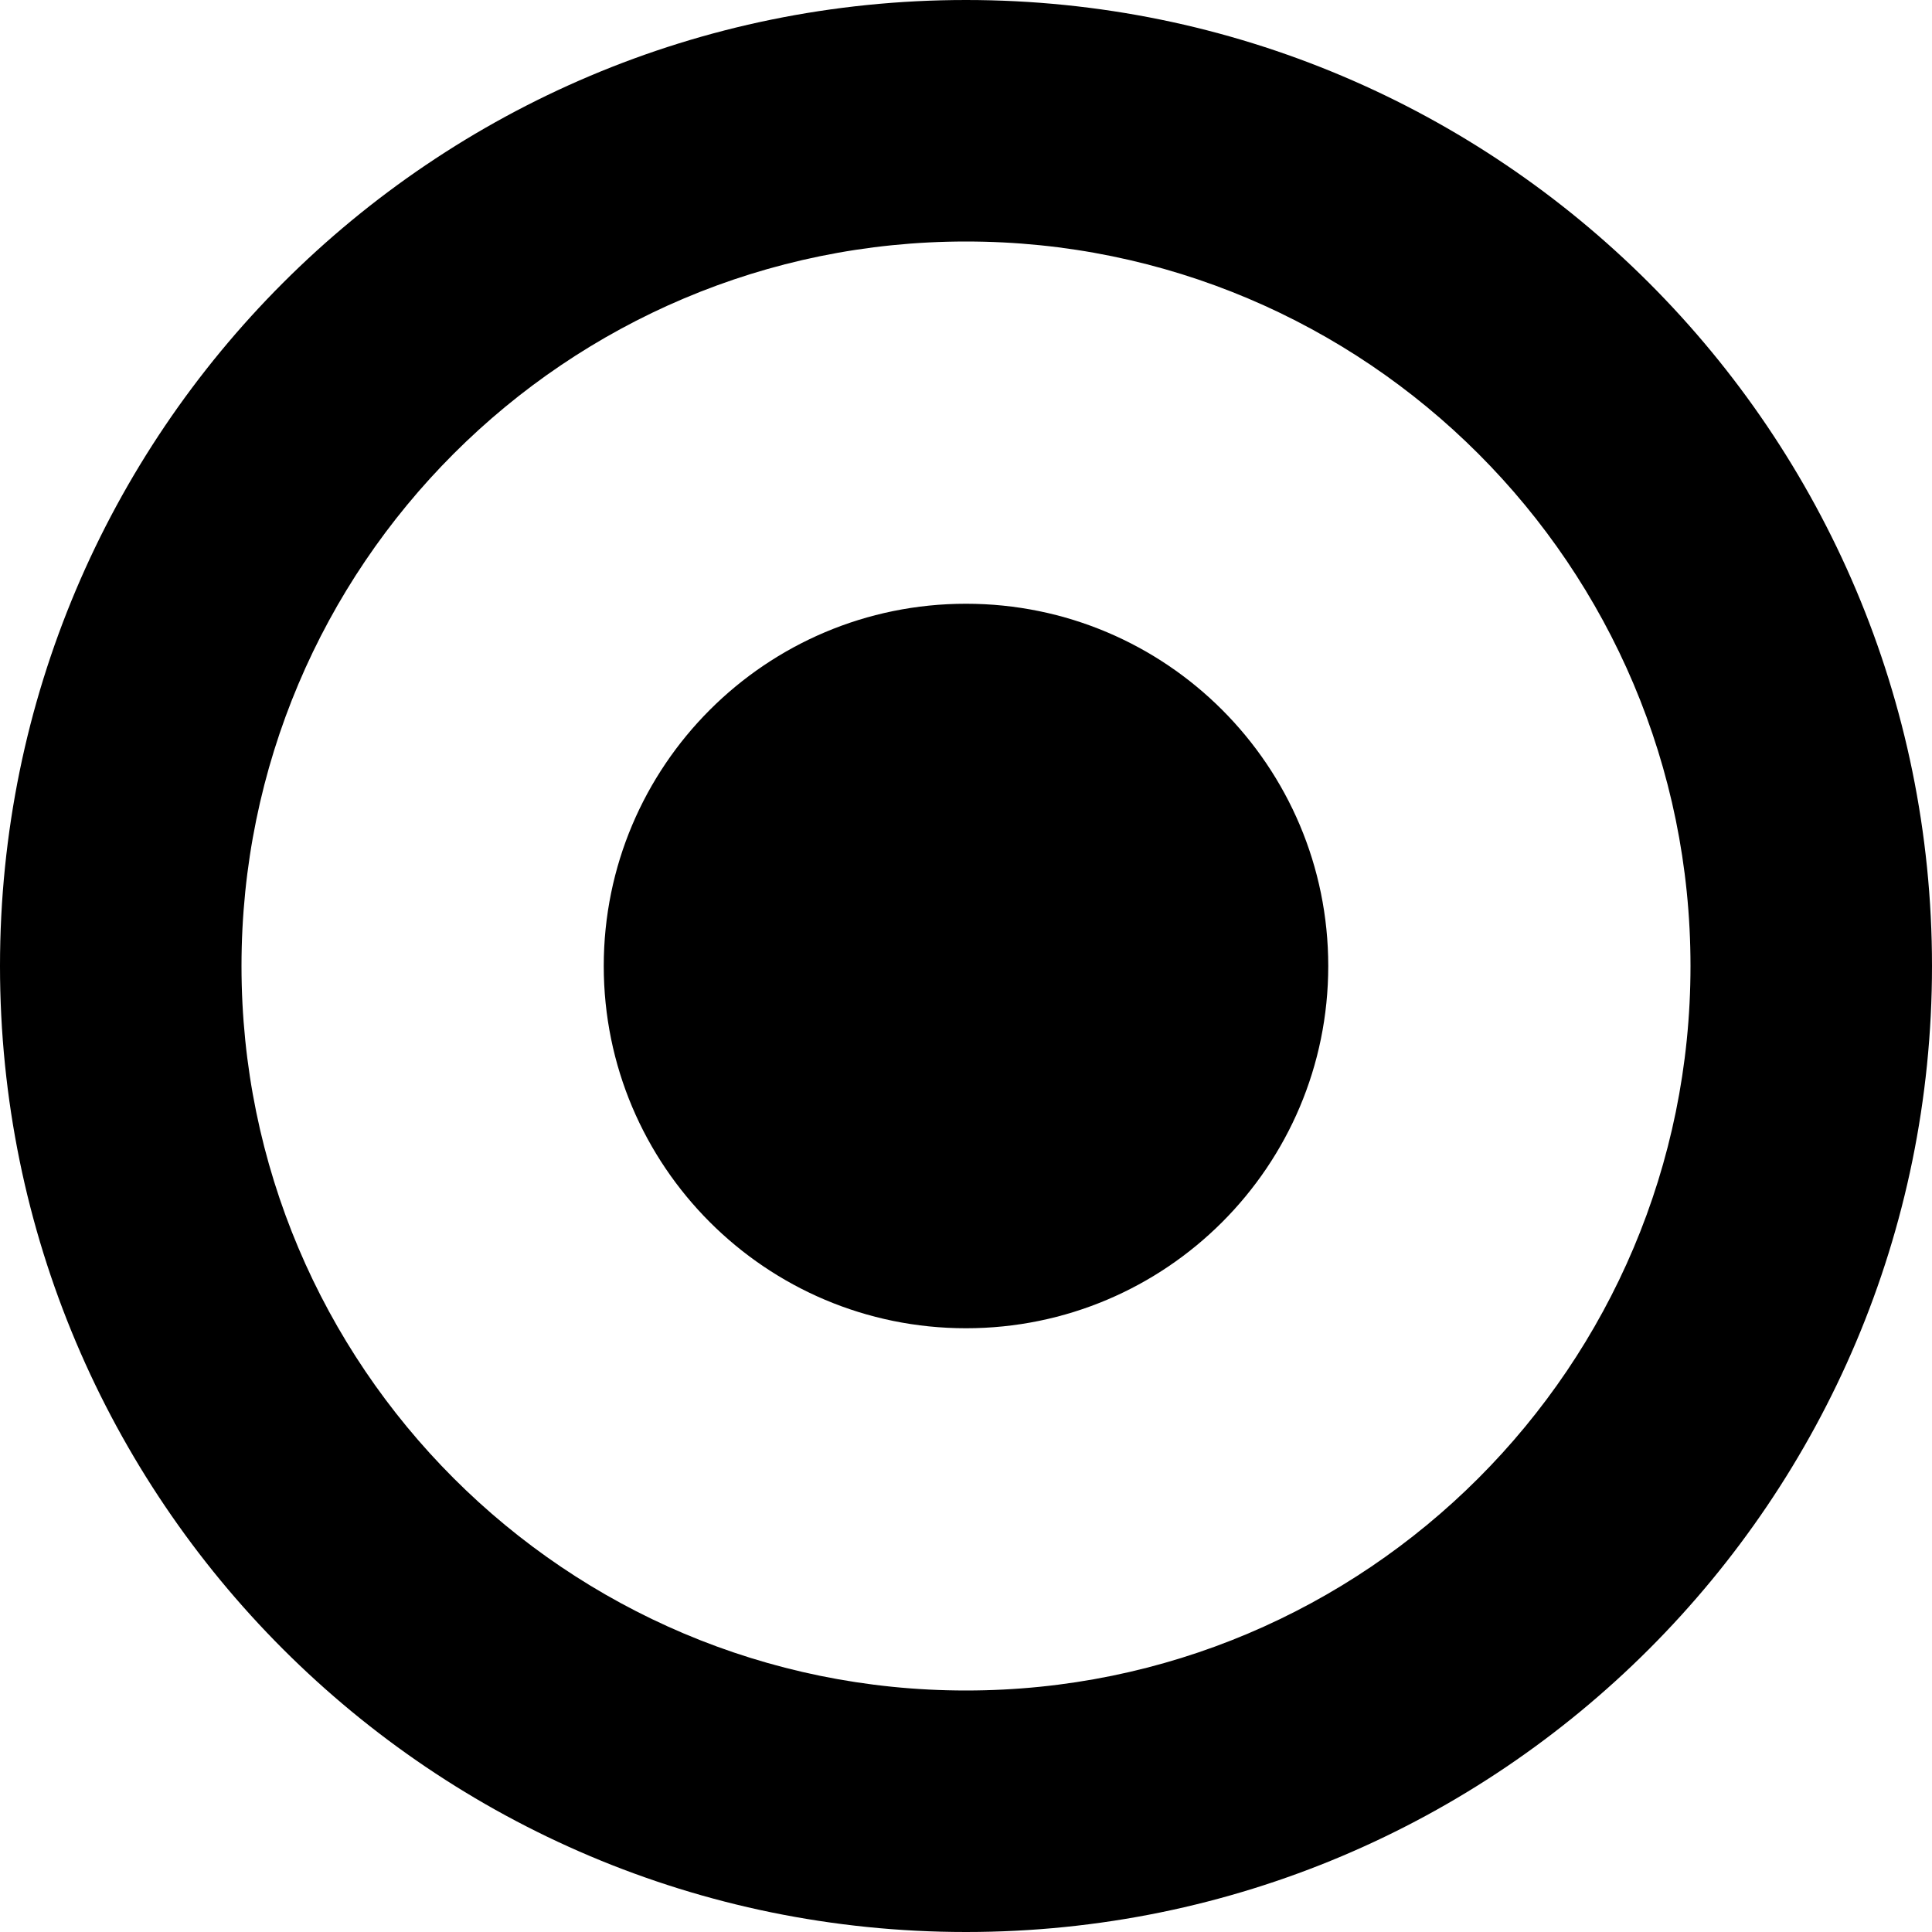
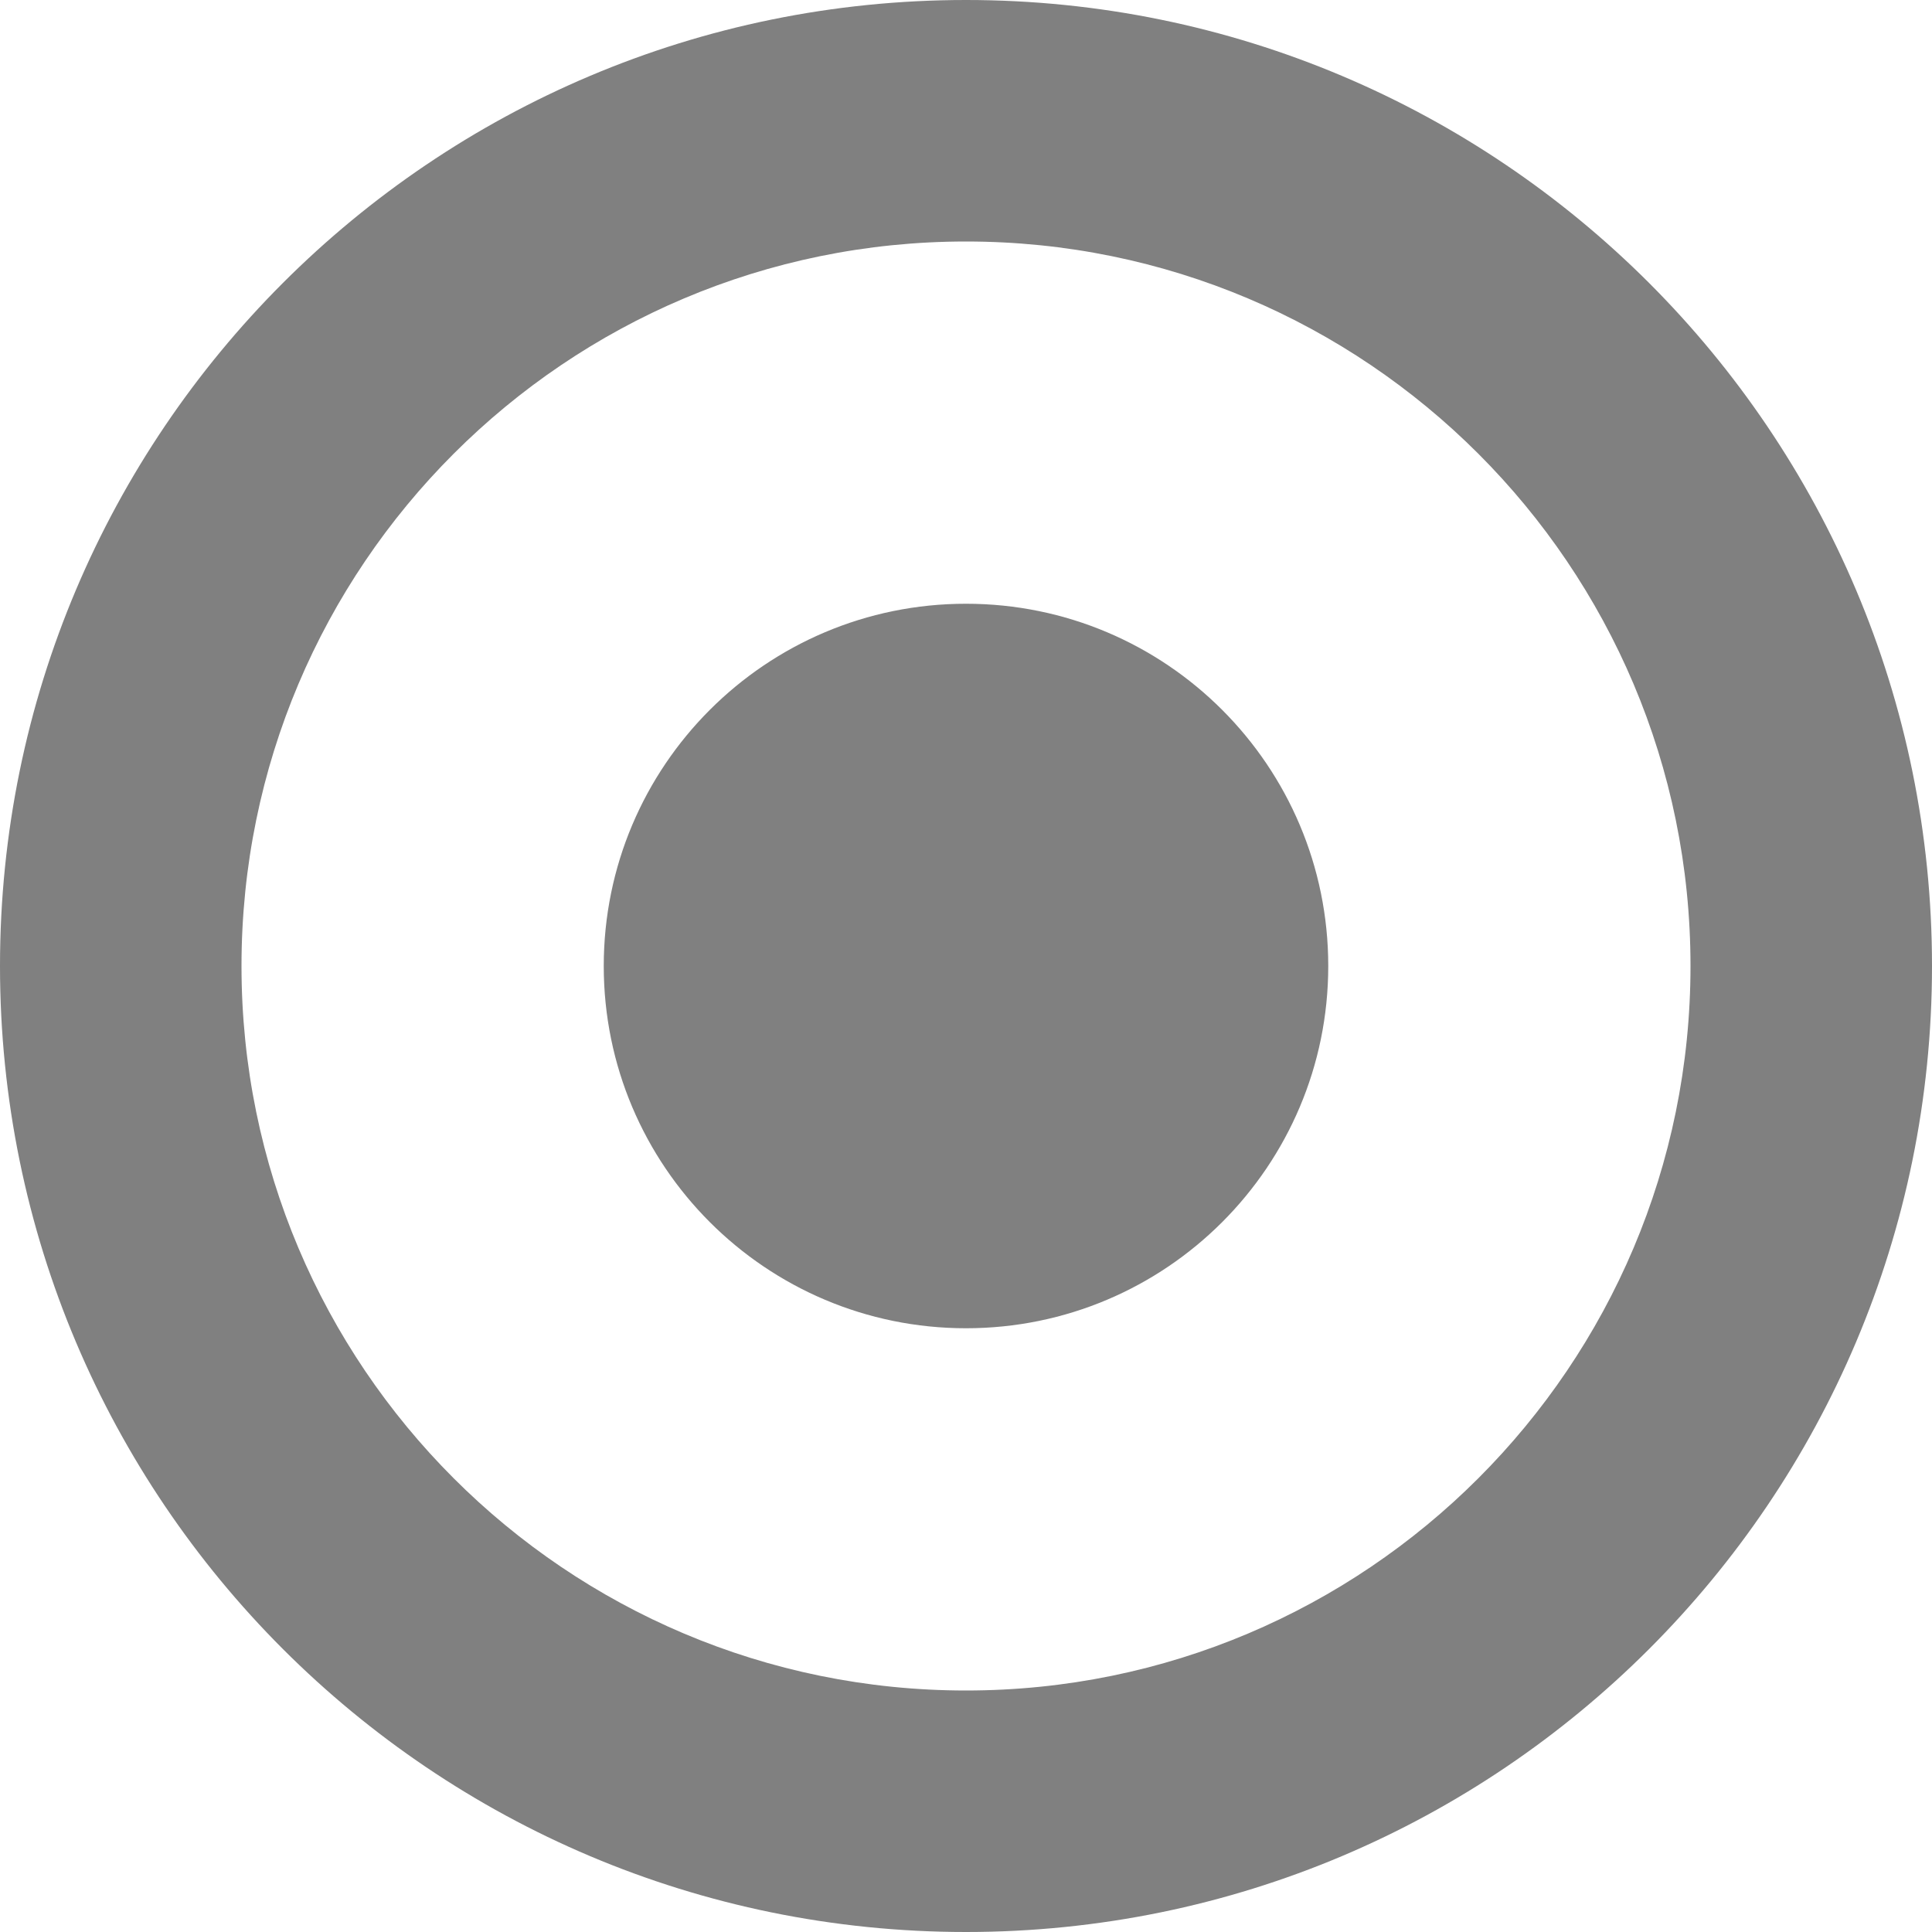
- <svg xmlns="http://www.w3.org/2000/svg" viewBox="0 0 16 16">
+ <svg xmlns="http://www.w3.org/2000/svg" viewBox="0 0 16 16" height="16" width="16" fill="gray">
  <path d="M8 0a8 8 0 1 0 0 16A8 8 0 0 0 8 0zm0 14A6 6 0 1 1 8 2a6 6 0 0 1 0 12zM5 8a3 3 0 1 1 6 0 3 3 0 0 1-6 0z" />
</svg>
